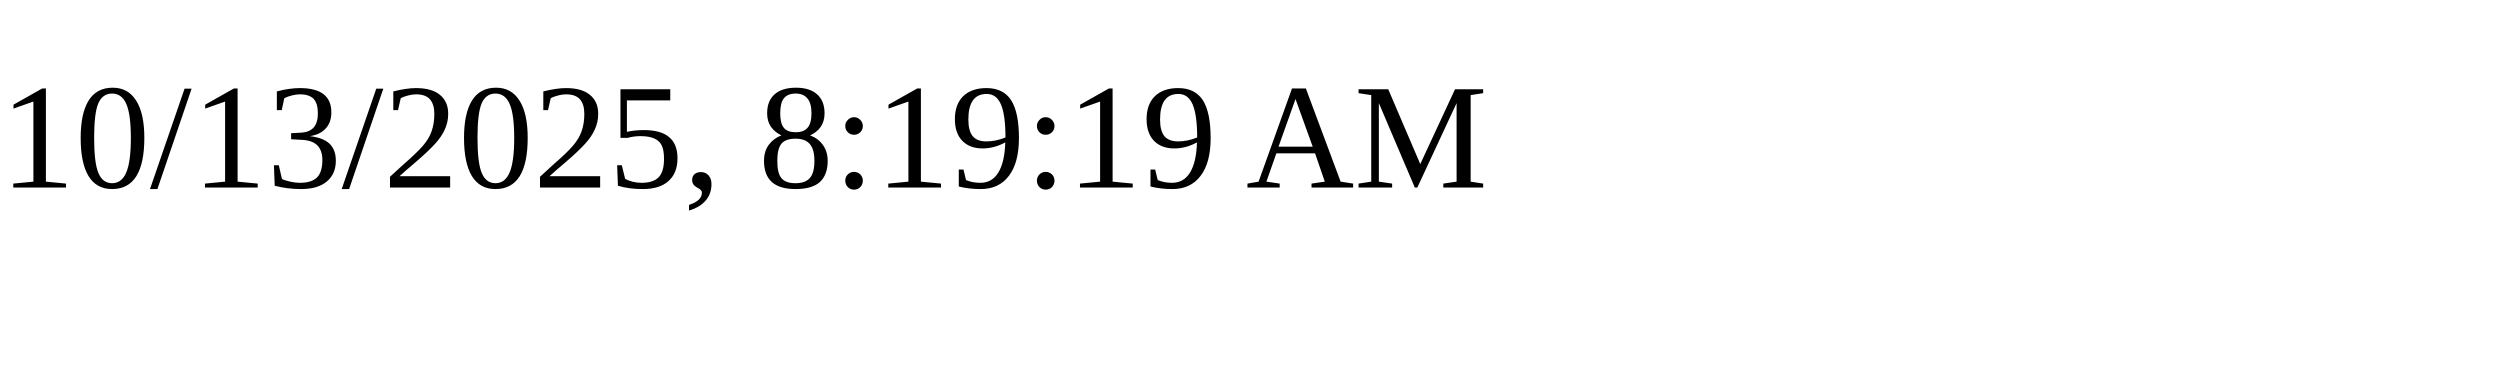
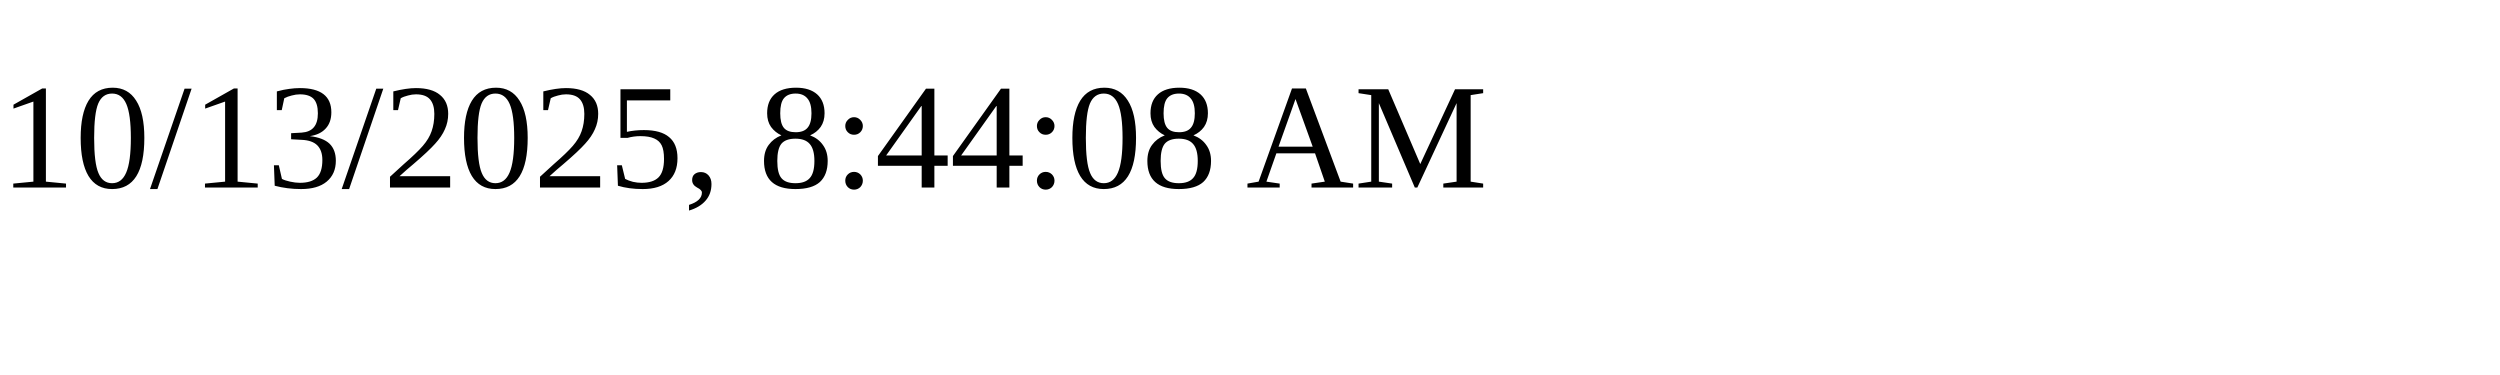
<svg xmlns="http://www.w3.org/2000/svg" height="30" width="200">
-   <text x="0" y="15">10/13/2025, 8:19:19 AM</text>
+   <text x="0" y="15">10/13/2025, 8:44:08 AM</text>
</svg>
